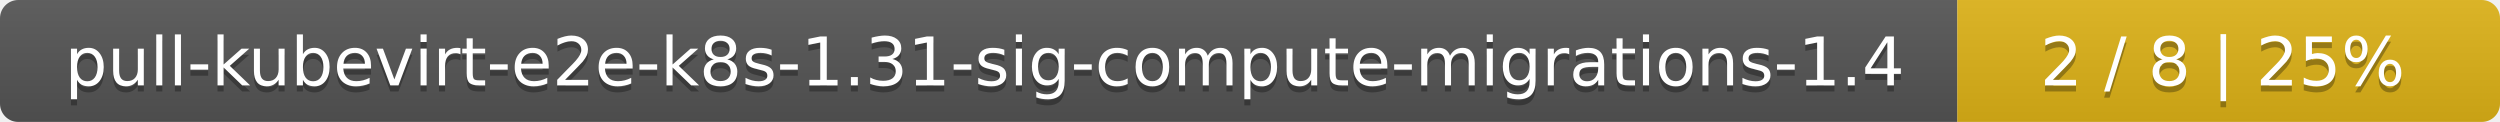
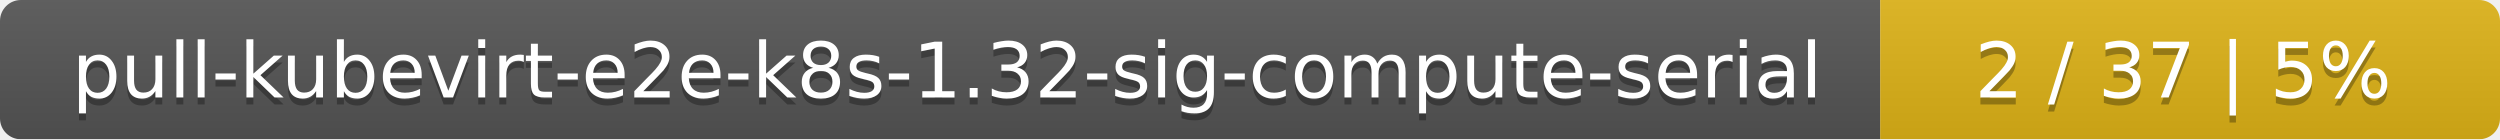
- <svg xmlns="http://www.w3.org/2000/svg" width="410" height="20">
+ <svg xmlns="http://www.w3.org/2000/svg" width="359" height="20">
  <linearGradient id="smooth" x2="0" y2="100%">
    <stop offset="0" stop-color="#bbb" stop-opacity=".1" />
    <stop offset="1" stop-opacity=".1" />
  </linearGradient>
  <mask id="round">
-     <rect width="410" height="20" rx="3" fill="#fff" />
+     <rect width="359" height="20" rx="3" fill="#fff" />
  </mask>
  <g mask="url(#round)">
-     <rect width="321" height="20" fill="#555" />
-     <rect x="321" width="89" height="20" fill="#dfb317" />
-     <rect width="410" height="20" fill="url(#smooth)" />
+     <rect width="270" height="20" fill="#555" />
+     <rect x="270" width="89" height="20" fill="#dfb317" />
+     <rect width="359" height="20" fill="url(#smooth)" />
  </g>
  <g fill="#fff" text-anchor="middle" font-family="DejaVu Sans,Verdana,Geneva,sans-serif" font-size="11">
-     <text x="161.5" y="15" fill="#010101" fill-opacity=".3">pull-kubevirt-e2e-k8s-1.31-sig-compute-migrations-1.4</text>
-     <text x="161.5" y="14">pull-kubevirt-e2e-k8s-1.31-sig-compute-migrations-1.4</text>
-     <text x="364.5" y="15" fill="#010101" fill-opacity=".3">2 / 8    |    25%</text>
-     <text x="364.5" y="14">2 / 8    |    25%</text>
+     <text x="136" y="15" fill="#010101" fill-opacity=".3">pull-kubevirt-e2e-k8s-1.32-sig-compute-serial</text>
+     <text x="136" y="14">pull-kubevirt-e2e-k8s-1.32-sig-compute-serial</text>
+     <text x="313.5" y="15" fill="#010101" fill-opacity=".3">2 / 37    |    5%</text>
+     <text x="313.5" y="14">2 / 37    |    5%</text>
  </g>
</svg>
